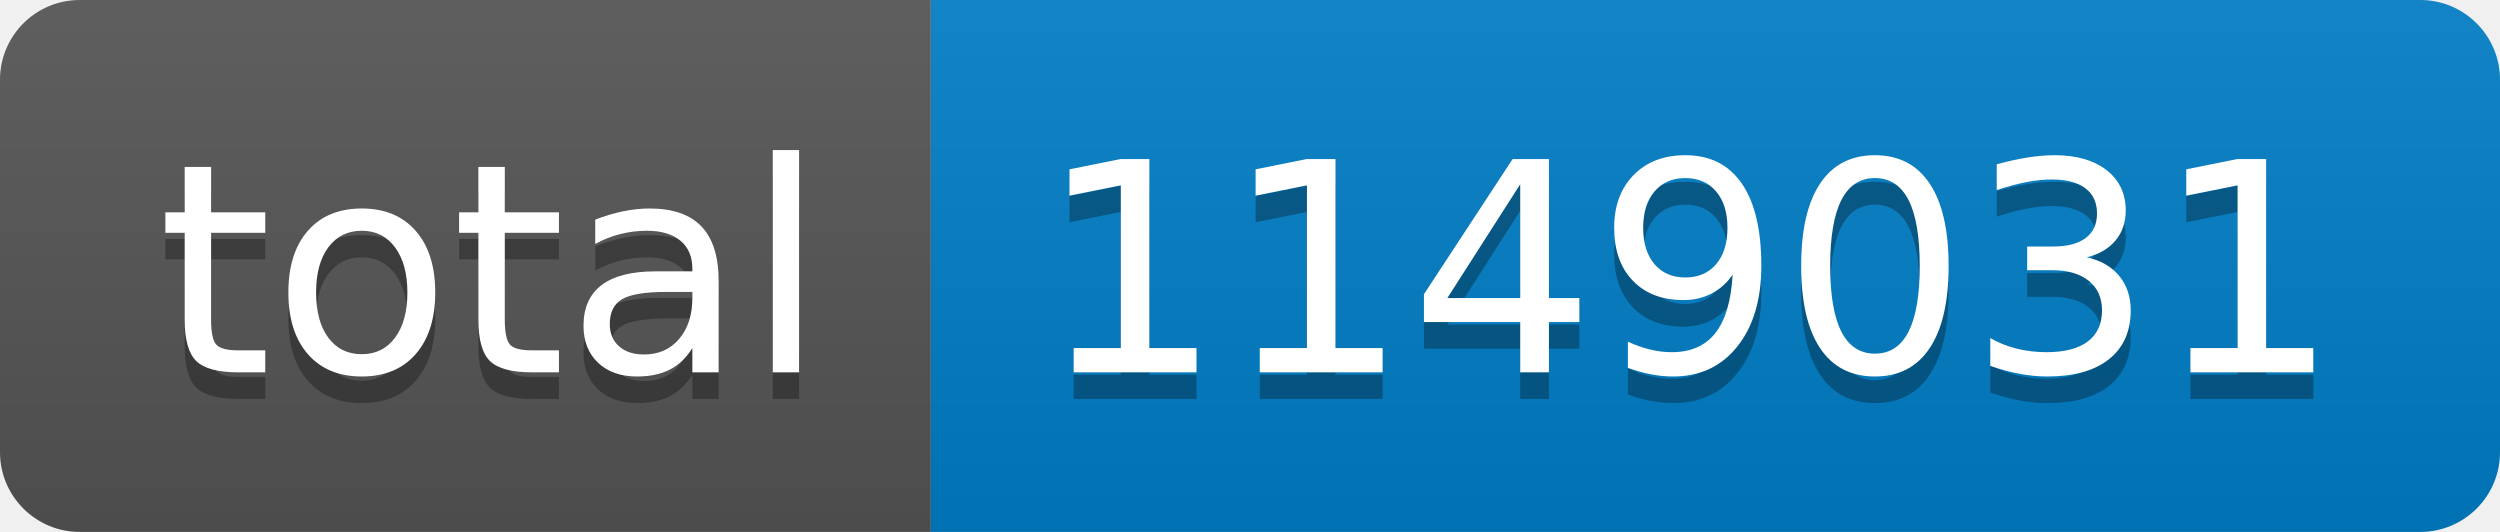
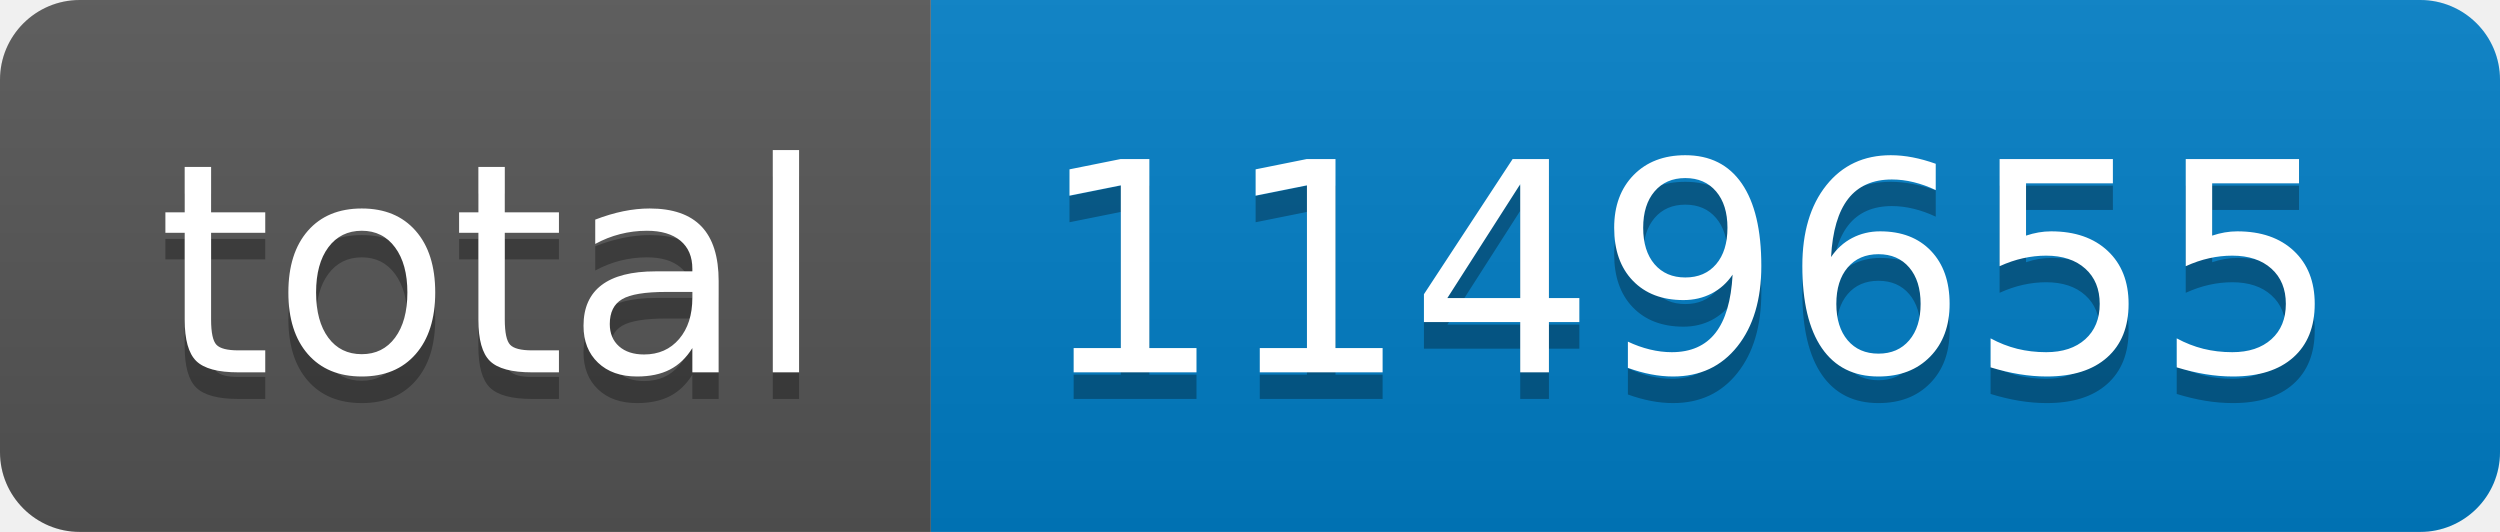
- <svg xmlns="http://www.w3.org/2000/svg" width="94" height="20" role="img" aria-label="total: 1149031">
+ <svg xmlns="http://www.w3.org/2000/svg" width="94" height="20" role="img" aria-label="total: 1149655">
  <linearGradient id="s" x2="0" y2="100%">
    <stop offset="0" stop-color="#bbb" stop-opacity=".1" />
    <stop offset="1" stop-opacity=".1" />
  </linearGradient>
  <clipPath id="r">
    <rect width="94" height="20" rx="3" fill="#fff" />
  </clipPath>
  <g clip-path="url(#r)">
    <rect width="35" height="20" fill="#555" />
    <rect x="35" width="59" height="20" fill="#007ec6" />
    <rect width="94" height="20" fill="url(#s)" />
  </g>
  <g fill="#fff" text-anchor="middle" font-family="Verdana,Geneva,DejaVu Sans,sans-serif" text-rendering="geometricPrecision" font-size="110">
    <text aria-hidden="true" x="185" y="150" fill="#010101" fill-opacity=".3" transform="scale(.1)" textLength="250">total</text>
    <text x="185" y="140" transform="scale(.1)" fill="#fff" textLength="250">total</text>
-     <text aria-hidden="true" x="635" y="150" fill="#010101" fill-opacity=".3" transform="scale(.1)" textLength="490">1149031</text>
-     <text x="635" y="140" transform="scale(.1)" fill="#fff" textLength="490">1149031</text>
+     <text aria-hidden="true" x="635" y="150" fill="#010101" fill-opacity=".3" transform="scale(.1)" textLength="490">1149655</text>
+     <text x="635" y="140" transform="scale(.1)" fill="#fff" textLength="490">1149655</text>
  </g>
</svg>
